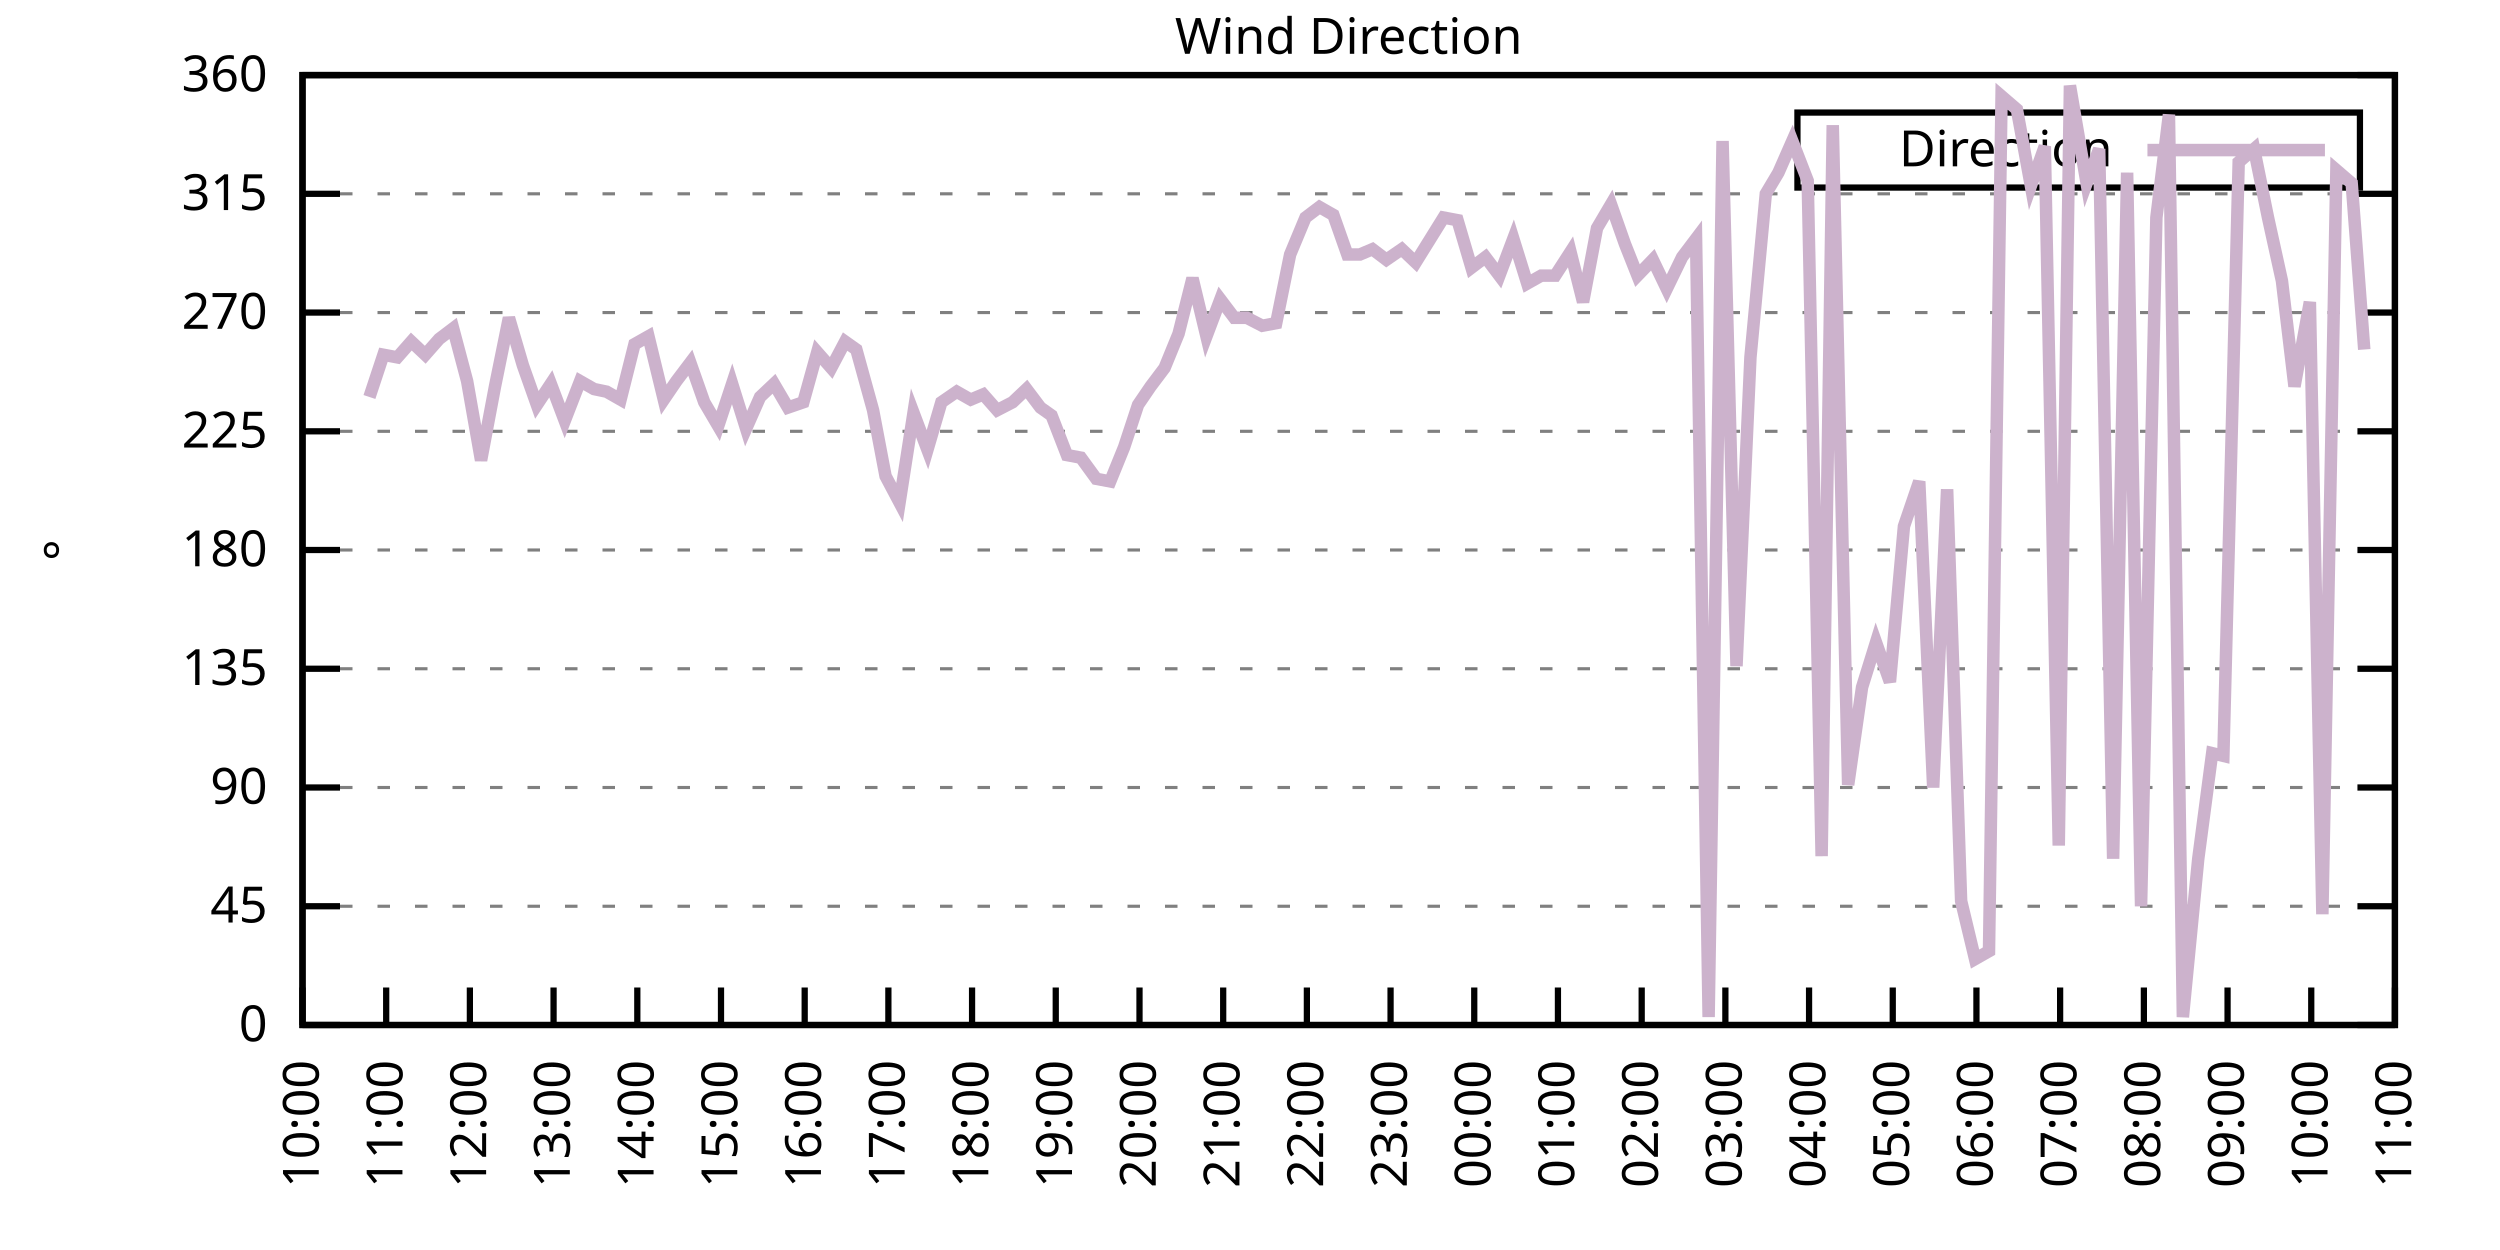
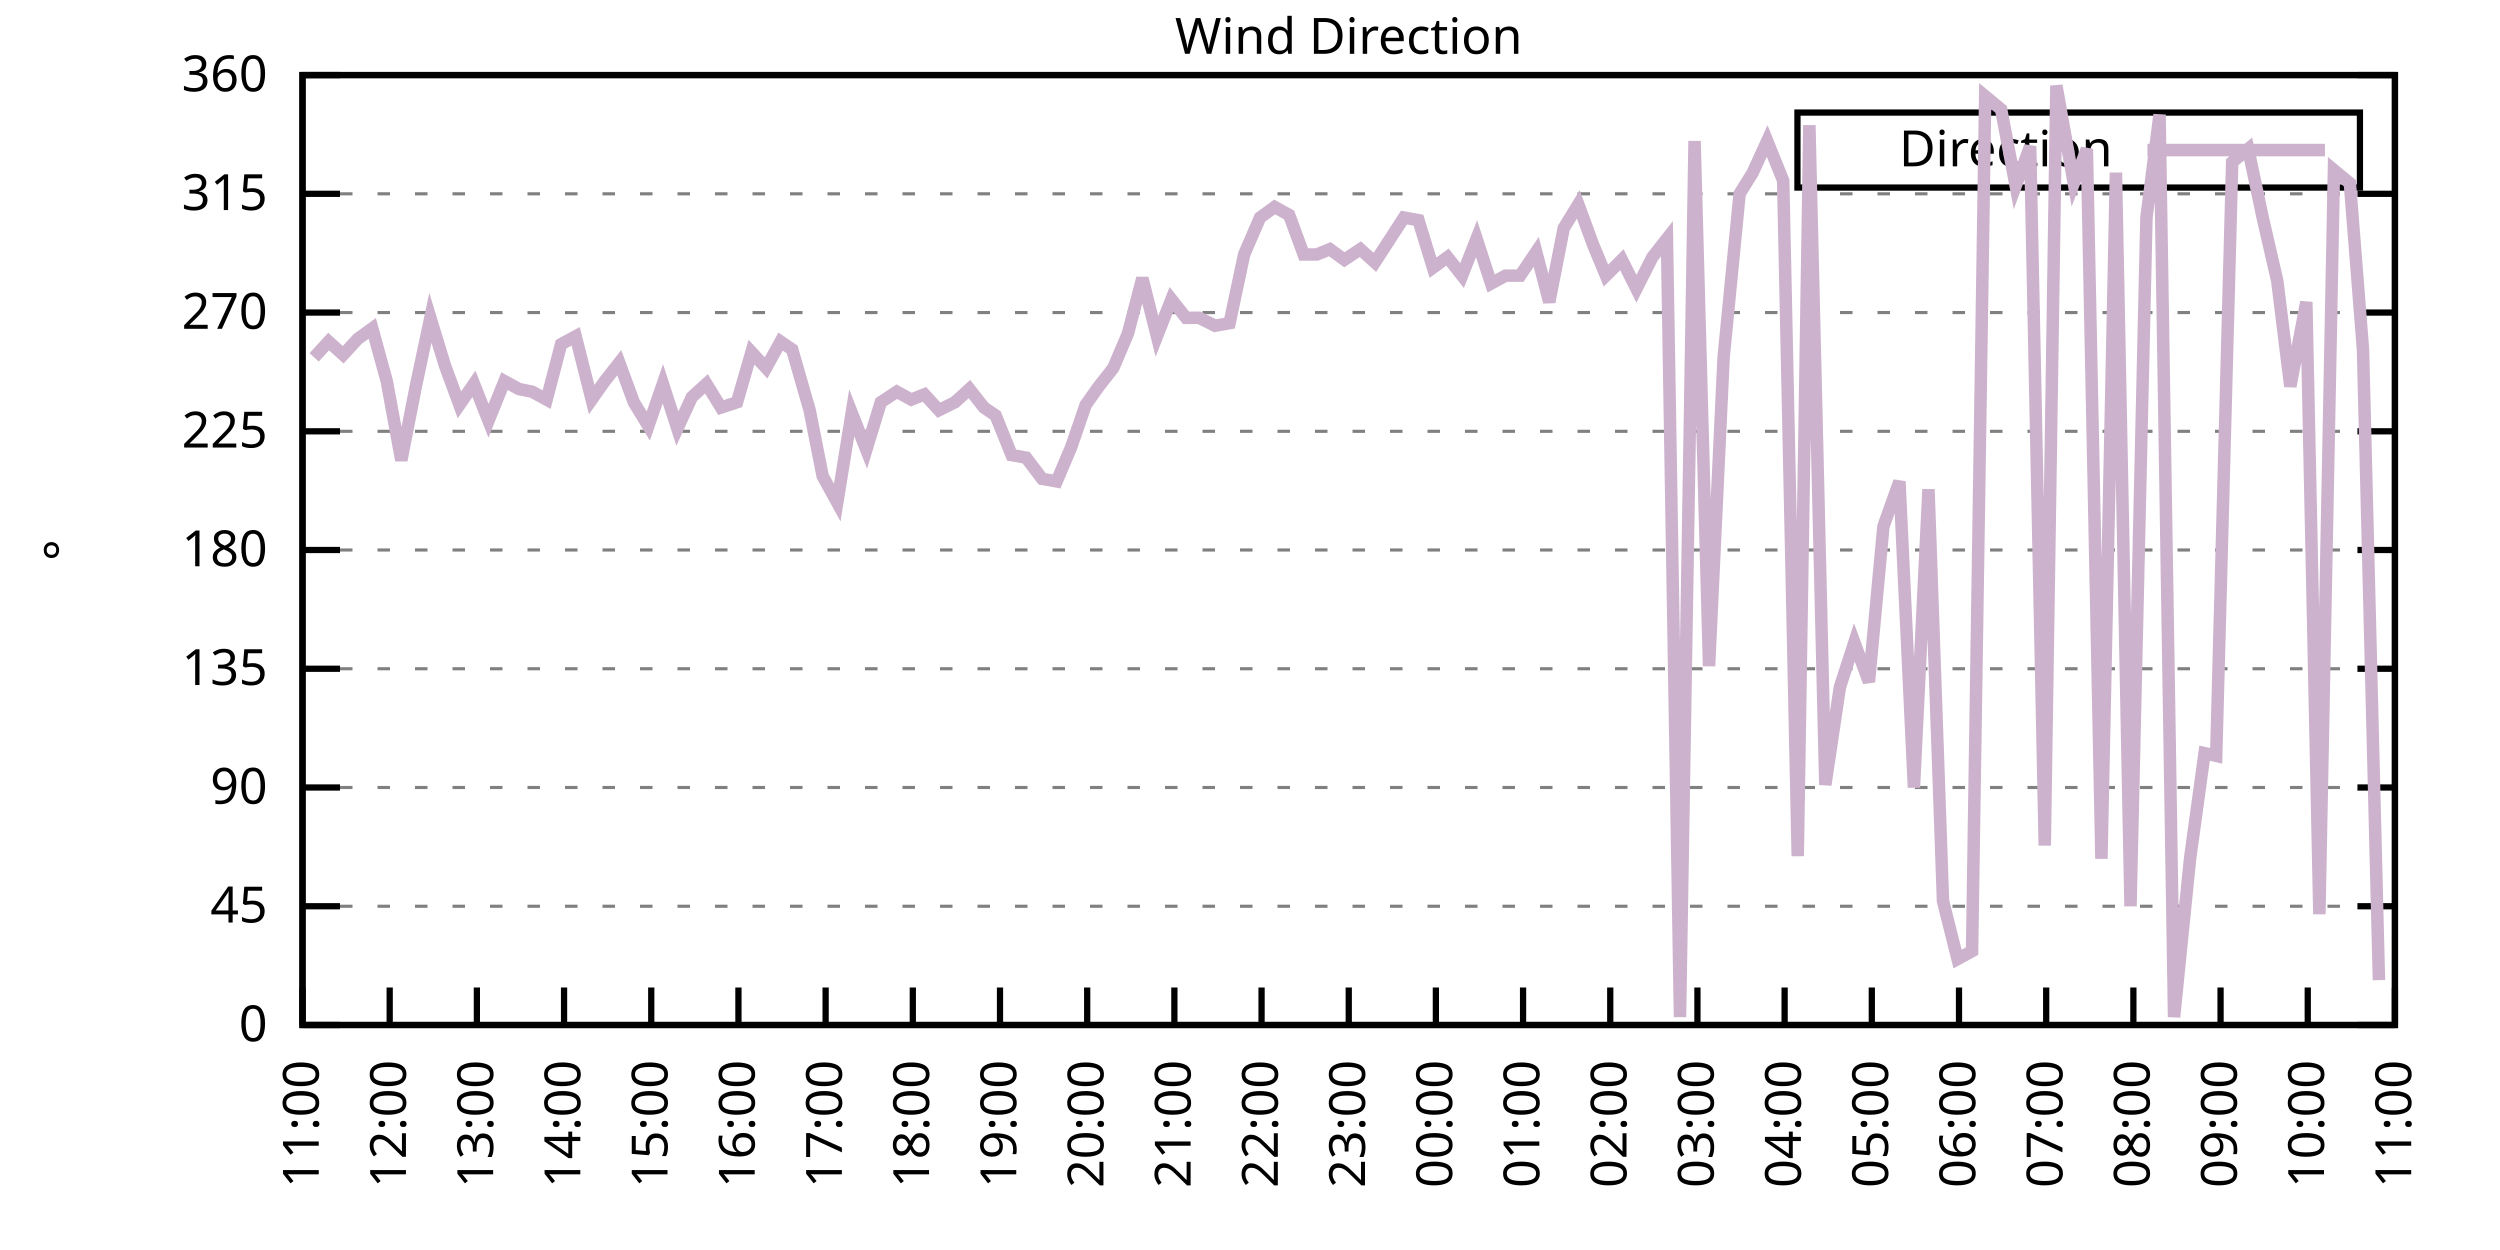
<svg xmlns="http://www.w3.org/2000/svg" xmlns:xlink="http://www.w3.org/1999/xlink" width="400" height="200" viewBox="0 0 400 200">
  <g id="gnuplot_canvas">
    <rect x="0" y="0" width="400" height="200" fill="none" />
    <defs>
      <circle id="gpDot" r="0.5" stroke-width="0.5" stroke="currentColor" />
      <path id="gpPt0" stroke-width="0.333" stroke="currentColor" d="M-1,0 h2 M0,-1 v2" />
      <path id="gpPt1" stroke-width="0.333" stroke="currentColor" d="M-1,-1 L1,1 M1,-1 L-1,1" />
      <path id="gpPt2" stroke-width="0.333" stroke="currentColor" d="M-1,0 L1,0 M0,-1 L0,1 M-1,-1 L1,1 M-1,1 L1,-1" />
      <rect id="gpPt3" stroke-width="0.333" stroke="currentColor" x="-1" y="-1" width="2" height="2" />
      <rect id="gpPt4" stroke-width="0.333" stroke="currentColor" fill="currentColor" x="-1" y="-1" width="2" height="2" />
      <circle id="gpPt5" stroke-width="0.333" stroke="currentColor" cx="0" cy="0" r="1" />
      <use xlink:href="#gpPt5" id="gpPt6" fill="currentColor" stroke="none" />
      <path id="gpPt7" stroke-width="0.333" stroke="currentColor" d="M0,-1.33 L-1.33,0.67 L1.33,0.67 z" />
      <use xlink:href="#gpPt7" id="gpPt8" fill="currentColor" stroke="none" />
      <use xlink:href="#gpPt7" id="gpPt9" stroke="currentColor" transform="rotate(180)" />
      <use xlink:href="#gpPt9" id="gpPt10" fill="currentColor" stroke="none" />
      <use xlink:href="#gpPt3" id="gpPt11" stroke="currentColor" transform="rotate(45)" />
      <use xlink:href="#gpPt11" id="gpPt12" fill="currentColor" stroke="none" />
      <path id="gpPt13" stroke-width="0.333" stroke="currentColor" d="M0,1.330 L1.265,0.411 L0.782,-1.067 L-0.782,-1.076 L-1.265,0.411 z" />
      <use xlink:href="#gpPt13" id="gpPt14" fill="currentColor" stroke="none" />
      <filter id="textbox" filterUnits="objectBoundingBox" x="0" y="0" height="1" width="1">
        <feFlood flood-color="white" flood-opacity="1" result="bgnd" />
        <feComposite in="SourceGraphic" in2="bgnd" operator="atop" />
      </filter>
      <filter id="greybox" filterUnits="objectBoundingBox" x="0" y="0" height="1" width="1">
        <feFlood flood-color="lightgrey" flood-opacity="1" result="grey" />
        <feComposite in="SourceGraphic" in2="grey" operator="atop" />
      </filter>
    </defs>
    <g fill="none" color="white" stroke="currentColor" stroke-width="1.00" stroke-linecap="butt" stroke-linejoin="miter">
</g>
    <g fill="none" color="black" stroke="currentColor" stroke-width="1.00" stroke-linecap="butt" stroke-linejoin="miter">
      <g stroke="none" shape-rendering="crispEdges">
        <polygon fill="rgb(255, 255, 255)" points="48.40,164.00 383.18,164.00 383.18,12.02 48.40,12.02 " />
      </g>
    </g>
    <g fill="none" color="black" stroke="currentColor" stroke-width="1.00" stroke-linecap="butt" stroke-linejoin="miter">
</g>
    <g fill="none" color="black" stroke="black" stroke-width="0.50" stroke-linecap="butt" stroke-linejoin="miter">
</g>
    <g fill="none" color="gray" stroke="currentColor" stroke-width="0.50" stroke-linecap="butt" stroke-linejoin="miter">
      <path stroke="gray" stroke-dasharray="2,4" class="gridline" d="M48.40,164.00 L383.19,164.00  " />
    </g>
    <g fill="none" color="gray" stroke="gray" stroke-width="1.00" stroke-linecap="butt" stroke-linejoin="miter">
</g>
    <g fill="none" color="black" stroke="currentColor" stroke-width="1.00" stroke-linecap="butt" stroke-linejoin="miter">
      <path stroke="black" d="M48.40,164.00 L54.40,164.00 M383.19,164.00 L377.19,164.00  " />
      <g transform="translate(42.80,166.60)" stroke="none" fill="black" font-family="Sans" font-size="8.00" text-anchor="end">
        <text>
          <tspan font-family="Sans"> 0</tspan>
        </text>
      </g>
    </g>
    <g fill="none" color="black" stroke="currentColor" stroke-width="1.00" stroke-linecap="butt" stroke-linejoin="miter">
</g>
    <g fill="none" color="black" stroke="black" stroke-width="0.50" stroke-linecap="butt" stroke-linejoin="miter">
</g>
    <g fill="none" color="gray" stroke="currentColor" stroke-width="0.50" stroke-linecap="butt" stroke-linejoin="miter">
      <path stroke="gray" stroke-dasharray="2,4" class="gridline" d="M48.40,145.00 L383.19,145.00  " />
    </g>
    <g fill="none" color="gray" stroke="gray" stroke-width="1.00" stroke-linecap="butt" stroke-linejoin="miter">
</g>
    <g fill="none" color="black" stroke="currentColor" stroke-width="1.00" stroke-linecap="butt" stroke-linejoin="miter">
      <path stroke="black" d="M48.40,145.00 L54.40,145.00 M383.19,145.00 L377.19,145.00  " />
      <g transform="translate(42.80,147.60)" stroke="none" fill="black" font-family="Sans" font-size="8.00" text-anchor="end">
        <text>
          <tspan font-family="Sans"> 45</tspan>
        </text>
      </g>
    </g>
    <g fill="none" color="black" stroke="currentColor" stroke-width="1.00" stroke-linecap="butt" stroke-linejoin="miter">
</g>
    <g fill="none" color="black" stroke="black" stroke-width="0.50" stroke-linecap="butt" stroke-linejoin="miter">
</g>
    <g fill="none" color="gray" stroke="currentColor" stroke-width="0.50" stroke-linecap="butt" stroke-linejoin="miter">
      <path stroke="gray" stroke-dasharray="2,4" class="gridline" d="M48.40,126.00 L383.19,126.00  " />
    </g>
    <g fill="none" color="gray" stroke="gray" stroke-width="1.00" stroke-linecap="butt" stroke-linejoin="miter">
</g>
    <g fill="none" color="black" stroke="currentColor" stroke-width="1.00" stroke-linecap="butt" stroke-linejoin="miter">
      <path stroke="black" d="M48.40,126.00 L54.40,126.00 M383.19,126.00 L377.19,126.00  " />
      <g transform="translate(42.80,128.60)" stroke="none" fill="black" font-family="Sans" font-size="8.00" text-anchor="end">
        <text>
          <tspan font-family="Sans"> 90</tspan>
        </text>
      </g>
    </g>
    <g fill="none" color="black" stroke="currentColor" stroke-width="1.00" stroke-linecap="butt" stroke-linejoin="miter">
</g>
    <g fill="none" color="black" stroke="black" stroke-width="0.50" stroke-linecap="butt" stroke-linejoin="miter">
</g>
    <g fill="none" color="gray" stroke="currentColor" stroke-width="0.50" stroke-linecap="butt" stroke-linejoin="miter">
      <path stroke="gray" stroke-dasharray="2,4" class="gridline" d="M48.40,107.00 L383.19,107.00  " />
    </g>
    <g fill="none" color="gray" stroke="gray" stroke-width="1.00" stroke-linecap="butt" stroke-linejoin="miter">
</g>
    <g fill="none" color="black" stroke="currentColor" stroke-width="1.00" stroke-linecap="butt" stroke-linejoin="miter">
      <path stroke="black" d="M48.40,107.00 L54.40,107.00 M383.19,107.00 L377.19,107.00  " />
      <g transform="translate(42.80,109.60)" stroke="none" fill="black" font-family="Sans" font-size="8.00" text-anchor="end">
        <text>
          <tspan font-family="Sans"> 135</tspan>
        </text>
      </g>
    </g>
    <g fill="none" color="black" stroke="currentColor" stroke-width="1.00" stroke-linecap="butt" stroke-linejoin="miter">
</g>
    <g fill="none" color="black" stroke="black" stroke-width="0.50" stroke-linecap="butt" stroke-linejoin="miter">
</g>
    <g fill="none" color="gray" stroke="currentColor" stroke-width="0.50" stroke-linecap="butt" stroke-linejoin="miter">
      <path stroke="gray" stroke-dasharray="2,4" class="gridline" d="M48.40,88.00 L383.19,88.00  " />
    </g>
    <g fill="none" color="gray" stroke="gray" stroke-width="1.00" stroke-linecap="butt" stroke-linejoin="miter">
</g>
    <g fill="none" color="black" stroke="currentColor" stroke-width="1.00" stroke-linecap="butt" stroke-linejoin="miter">
      <path stroke="black" d="M48.40,88.00 L54.40,88.00 M383.19,88.00 L377.19,88.00  " />
      <g transform="translate(42.80,90.60)" stroke="none" fill="black" font-family="Sans" font-size="8.00" text-anchor="end">
        <text>
          <tspan font-family="Sans"> 180</tspan>
        </text>
      </g>
    </g>
    <g fill="none" color="black" stroke="currentColor" stroke-width="1.00" stroke-linecap="butt" stroke-linejoin="miter">
</g>
    <g fill="none" color="black" stroke="black" stroke-width="0.50" stroke-linecap="butt" stroke-linejoin="miter">
</g>
    <g fill="none" color="gray" stroke="currentColor" stroke-width="0.50" stroke-linecap="butt" stroke-linejoin="miter">
      <path stroke="gray" stroke-dasharray="2,4" class="gridline" d="M48.40,69.01 L383.19,69.01  " />
    </g>
    <g fill="none" color="gray" stroke="gray" stroke-width="1.00" stroke-linecap="butt" stroke-linejoin="miter">
</g>
    <g fill="none" color="black" stroke="currentColor" stroke-width="1.00" stroke-linecap="butt" stroke-linejoin="miter">
      <path stroke="black" d="M48.40,69.01 L54.40,69.01 M383.19,69.01 L377.19,69.01  " />
      <g transform="translate(42.80,71.61)" stroke="none" fill="black" font-family="Sans" font-size="8.00" text-anchor="end">
        <text>
          <tspan font-family="Sans"> 225</tspan>
        </text>
      </g>
    </g>
    <g fill="none" color="black" stroke="currentColor" stroke-width="1.00" stroke-linecap="butt" stroke-linejoin="miter">
</g>
    <g fill="none" color="black" stroke="black" stroke-width="0.50" stroke-linecap="butt" stroke-linejoin="miter">
</g>
    <g fill="none" color="gray" stroke="currentColor" stroke-width="0.50" stroke-linecap="butt" stroke-linejoin="miter">
      <path stroke="gray" stroke-dasharray="2,4" class="gridline" d="M48.40,50.01 L383.19,50.01  " />
    </g>
    <g fill="none" color="gray" stroke="gray" stroke-width="1.00" stroke-linecap="butt" stroke-linejoin="miter">
</g>
    <g fill="none" color="black" stroke="currentColor" stroke-width="1.00" stroke-linecap="butt" stroke-linejoin="miter">
      <path stroke="black" d="M48.40,50.01 L54.40,50.01 M383.19,50.01 L377.19,50.01  " />
      <g transform="translate(42.80,52.61)" stroke="none" fill="black" font-family="Sans" font-size="8.00" text-anchor="end">
        <text>
          <tspan font-family="Sans"> 270</tspan>
        </text>
      </g>
    </g>
    <g fill="none" color="black" stroke="currentColor" stroke-width="1.00" stroke-linecap="butt" stroke-linejoin="miter">
</g>
    <g fill="none" color="black" stroke="black" stroke-width="0.50" stroke-linecap="butt" stroke-linejoin="miter">
</g>
    <g fill="none" color="gray" stroke="currentColor" stroke-width="0.50" stroke-linecap="butt" stroke-linejoin="miter">
      <path stroke="gray" stroke-dasharray="2,4" class="gridline" d="M48.40,31.01 L383.19,31.01  " />
    </g>
    <g fill="none" color="gray" stroke="gray" stroke-width="1.00" stroke-linecap="butt" stroke-linejoin="miter">
</g>
    <g fill="none" color="black" stroke="currentColor" stroke-width="1.00" stroke-linecap="butt" stroke-linejoin="miter">
      <path stroke="black" d="M48.40,31.01 L54.40,31.01 M383.19,31.01 L377.19,31.01  " />
      <g transform="translate(42.80,33.61)" stroke="none" fill="black" font-family="Sans" font-size="8.00" text-anchor="end">
        <text>
          <tspan font-family="Sans"> 315</tspan>
        </text>
      </g>
    </g>
    <g fill="none" color="black" stroke="currentColor" stroke-width="1.00" stroke-linecap="butt" stroke-linejoin="miter">
</g>
    <g fill="none" color="black" stroke="black" stroke-width="0.50" stroke-linecap="butt" stroke-linejoin="miter">
</g>
    <g fill="none" color="gray" stroke="currentColor" stroke-width="0.50" stroke-linecap="butt" stroke-linejoin="miter">
      <path stroke="gray" stroke-dasharray="2,4" class="gridline" d="M48.40,12.01 L383.19,12.01  " />
    </g>
    <g fill="none" color="gray" stroke="gray" stroke-width="1.00" stroke-linecap="butt" stroke-linejoin="miter">
</g>
    <g fill="none" color="black" stroke="currentColor" stroke-width="1.00" stroke-linecap="butt" stroke-linejoin="miter">
      <path stroke="black" d="M48.40,12.01 L54.40,12.01 M383.19,12.01 L377.19,12.01  " />
      <g transform="translate(42.80,14.61)" stroke="none" fill="black" font-family="Sans" font-size="8.00" text-anchor="end">
        <text>
          <tspan font-family="Sans"> 360</tspan>
        </text>
      </g>
    </g>
    <g fill="none" color="black" stroke="currentColor" stroke-width="1.00" stroke-linecap="butt" stroke-linejoin="miter">
      <path stroke="black" d="M48.40,164.00 L48.40,158.00  " />
      <g transform="translate(51.00,169.60) rotate(270.00)" stroke="none" fill="black" font-family="Sans" font-size="8.00" text-anchor="end">
        <text>
-           <tspan font-family="Sans">10:00</tspan>
-         </text>
-       </g>
-     </g>
-     <g fill="none" color="black" stroke="currentColor" stroke-width="1.00" stroke-linecap="butt" stroke-linejoin="miter">
-       <path stroke="black" d="M61.79,164.00 L61.79,158.00  " />
-       <g transform="translate(64.39,169.60) rotate(270.00)" stroke="none" fill="black" font-family="Sans" font-size="8.00" text-anchor="end">
-         <text>
          <tspan font-family="Sans">11:00</tspan>
        </text>
      </g>
    </g>
    <g fill="none" color="black" stroke="currentColor" stroke-width="1.00" stroke-linecap="butt" stroke-linejoin="miter">
-       <path stroke="black" d="M75.18,164.00 L75.18,158.00  " />
-       <g transform="translate(77.78,169.60) rotate(270.00)" stroke="none" fill="black" font-family="Sans" font-size="8.00" text-anchor="end">
+       <path stroke="black" d="M62.35,164.00 L62.35,158.00  " />
+       <g transform="translate(64.95,169.60) rotate(270.00)" stroke="none" fill="black" font-family="Sans" font-size="8.00" text-anchor="end">
        <text>
          <tspan font-family="Sans">12:00</tspan>
        </text>
      </g>
    </g>
    <g fill="none" color="black" stroke="currentColor" stroke-width="1.00" stroke-linecap="butt" stroke-linejoin="miter">
-       <path stroke="black" d="M88.57,164.00 L88.57,158.00  " />
-       <g transform="translate(91.17,169.60) rotate(270.00)" stroke="none" fill="black" font-family="Sans" font-size="8.00" text-anchor="end">
+       <path stroke="black" d="M76.30,164.00 L76.30,158.00  " />
+       <g transform="translate(78.90,169.60) rotate(270.00)" stroke="none" fill="black" font-family="Sans" font-size="8.00" text-anchor="end">
        <text>
          <tspan font-family="Sans">13:00</tspan>
        </text>
      </g>
    </g>
    <g fill="none" color="black" stroke="currentColor" stroke-width="1.00" stroke-linecap="butt" stroke-linejoin="miter">
-       <path stroke="black" d="M101.97,164.00 L101.97,158.00  " />
-       <g transform="translate(104.57,169.60) rotate(270.00)" stroke="none" fill="black" font-family="Sans" font-size="8.00" text-anchor="end">
+       <path stroke="black" d="M90.25,164.00 L90.25,158.00  " />
+       <g transform="translate(92.85,169.60) rotate(270.00)" stroke="none" fill="black" font-family="Sans" font-size="8.00" text-anchor="end">
        <text>
          <tspan font-family="Sans">14:00</tspan>
        </text>
      </g>
    </g>
    <g fill="none" color="black" stroke="currentColor" stroke-width="1.00" stroke-linecap="butt" stroke-linejoin="miter">
-       <path stroke="black" d="M115.36,164.00 L115.36,158.00  " />
-       <g transform="translate(117.96,169.60) rotate(270.00)" stroke="none" fill="black" font-family="Sans" font-size="8.00" text-anchor="end">
+       <path stroke="black" d="M104.20,164.00 L104.20,158.00  " />
+       <g transform="translate(106.80,169.60) rotate(270.00)" stroke="none" fill="black" font-family="Sans" font-size="8.00" text-anchor="end">
        <text>
          <tspan font-family="Sans">15:00</tspan>
        </text>
      </g>
    </g>
    <g fill="none" color="black" stroke="currentColor" stroke-width="1.00" stroke-linecap="butt" stroke-linejoin="miter">
-       <path stroke="black" d="M128.75,164.00 L128.75,158.00  " />
-       <g transform="translate(131.35,169.60) rotate(270.00)" stroke="none" fill="black" font-family="Sans" font-size="8.00" text-anchor="end">
+       <path stroke="black" d="M118.15,164.00 L118.15,158.00  " />
+       <g transform="translate(120.75,169.60) rotate(270.00)" stroke="none" fill="black" font-family="Sans" font-size="8.00" text-anchor="end">
        <text>
          <tspan font-family="Sans">16:00</tspan>
        </text>
      </g>
    </g>
    <g fill="none" color="black" stroke="currentColor" stroke-width="1.00" stroke-linecap="butt" stroke-linejoin="miter">
-       <path stroke="black" d="M142.14,164.00 L142.14,158.00  " />
-       <g transform="translate(144.74,169.60) rotate(270.00)" stroke="none" fill="black" font-family="Sans" font-size="8.00" text-anchor="end">
+       <path stroke="black" d="M132.10,164.00 L132.10,158.00  " />
+       <g transform="translate(134.70,169.60) rotate(270.00)" stroke="none" fill="black" font-family="Sans" font-size="8.00" text-anchor="end">
        <text>
          <tspan font-family="Sans">17:00</tspan>
        </text>
      </g>
    </g>
    <g fill="none" color="black" stroke="currentColor" stroke-width="1.00" stroke-linecap="butt" stroke-linejoin="miter">
-       <path stroke="black" d="M155.53,164.00 L155.53,158.00  " />
-       <g transform="translate(158.13,169.60) rotate(270.00)" stroke="none" fill="black" font-family="Sans" font-size="8.00" text-anchor="end">
+       <path stroke="black" d="M146.05,164.00 L146.05,158.00  " />
+       <g transform="translate(148.65,169.60) rotate(270.00)" stroke="none" fill="black" font-family="Sans" font-size="8.00" text-anchor="end">
        <text>
          <tspan font-family="Sans">18:00</tspan>
        </text>
      </g>
    </g>
    <g fill="none" color="black" stroke="currentColor" stroke-width="1.00" stroke-linecap="butt" stroke-linejoin="miter">
-       <path stroke="black" d="M168.92,164.00 L168.92,158.00  " />
-       <g transform="translate(171.52,169.60) rotate(270.00)" stroke="none" fill="black" font-family="Sans" font-size="8.00" text-anchor="end">
+       <path stroke="black" d="M160.00,164.00 L160.00,158.00  " />
+       <g transform="translate(162.60,169.60) rotate(270.00)" stroke="none" fill="black" font-family="Sans" font-size="8.00" text-anchor="end">
        <text>
          <tspan font-family="Sans">19:00</tspan>
        </text>
      </g>
    </g>
    <g fill="none" color="black" stroke="currentColor" stroke-width="1.00" stroke-linecap="butt" stroke-linejoin="miter">
-       <path stroke="black" d="M182.32,164.00 L182.32,158.00  " />
-       <g transform="translate(184.92,169.60) rotate(270.00)" stroke="none" fill="black" font-family="Sans" font-size="8.00" text-anchor="end">
+       <path stroke="black" d="M173.95,164.00 L173.95,158.00  " />
+       <g transform="translate(176.55,169.60) rotate(270.00)" stroke="none" fill="black" font-family="Sans" font-size="8.00" text-anchor="end">
        <text>
          <tspan font-family="Sans">20:00</tspan>
        </text>
      </g>
    </g>
    <g fill="none" color="black" stroke="currentColor" stroke-width="1.00" stroke-linecap="butt" stroke-linejoin="miter">
-       <path stroke="black" d="M195.71,164.00 L195.71,158.00  " />
-       <g transform="translate(198.31,169.60) rotate(270.00)" stroke="none" fill="black" font-family="Sans" font-size="8.00" text-anchor="end">
+       <path stroke="black" d="M187.90,164.00 L187.90,158.00  " />
+       <g transform="translate(190.50,169.60) rotate(270.00)" stroke="none" fill="black" font-family="Sans" font-size="8.00" text-anchor="end">
        <text>
          <tspan font-family="Sans">21:00</tspan>
        </text>
      </g>
    </g>
    <g fill="none" color="black" stroke="currentColor" stroke-width="1.00" stroke-linecap="butt" stroke-linejoin="miter">
-       <path stroke="black" d="M209.10,164.00 L209.10,158.00  " />
-       <g transform="translate(211.70,169.60) rotate(270.00)" stroke="none" fill="black" font-family="Sans" font-size="8.00" text-anchor="end">
+       <path stroke="black" d="M201.85,164.00 L201.85,158.00  " />
+       <g transform="translate(204.45,169.60) rotate(270.00)" stroke="none" fill="black" font-family="Sans" font-size="8.00" text-anchor="end">
        <text>
          <tspan font-family="Sans">22:00</tspan>
        </text>
      </g>
    </g>
    <g fill="none" color="black" stroke="currentColor" stroke-width="1.00" stroke-linecap="butt" stroke-linejoin="miter">
-       <path stroke="black" d="M222.49,164.00 L222.49,158.00  " />
-       <g transform="translate(225.09,169.60) rotate(270.00)" stroke="none" fill="black" font-family="Sans" font-size="8.00" text-anchor="end">
+       <path stroke="black" d="M215.80,164.00 L215.80,158.00  " />
+       <g transform="translate(218.40,169.60) rotate(270.00)" stroke="none" fill="black" font-family="Sans" font-size="8.00" text-anchor="end">
        <text>
          <tspan font-family="Sans">23:00</tspan>
        </text>
      </g>
    </g>
    <g fill="none" color="black" stroke="currentColor" stroke-width="1.00" stroke-linecap="butt" stroke-linejoin="miter">
-       <path stroke="black" d="M235.88,164.00 L235.88,158.00  " />
-       <g transform="translate(238.48,169.60) rotate(270.00)" stroke="none" fill="black" font-family="Sans" font-size="8.00" text-anchor="end">
+       <path stroke="black" d="M229.74,164.00 L229.74,158.00  " />
+       <g transform="translate(232.34,169.60) rotate(270.00)" stroke="none" fill="black" font-family="Sans" font-size="8.00" text-anchor="end">
        <text>
          <tspan font-family="Sans">00:00</tspan>
        </text>
      </g>
    </g>
    <g fill="none" color="black" stroke="currentColor" stroke-width="1.00" stroke-linecap="butt" stroke-linejoin="miter">
-       <path stroke="black" d="M249.27,164.00 L249.27,158.00  " />
-       <g transform="translate(251.87,169.60) rotate(270.00)" stroke="none" fill="black" font-family="Sans" font-size="8.00" text-anchor="end">
+       <path stroke="black" d="M243.69,164.00 L243.69,158.00  " />
+       <g transform="translate(246.29,169.60) rotate(270.00)" stroke="none" fill="black" font-family="Sans" font-size="8.00" text-anchor="end">
        <text>
          <tspan font-family="Sans">01:00</tspan>
        </text>
      </g>
    </g>
    <g fill="none" color="black" stroke="currentColor" stroke-width="1.00" stroke-linecap="butt" stroke-linejoin="miter">
-       <path stroke="black" d="M262.67,164.00 L262.67,158.00  " />
-       <g transform="translate(265.27,169.60) rotate(270.00)" stroke="none" fill="black" font-family="Sans" font-size="8.00" text-anchor="end">
+       <path stroke="black" d="M257.64,164.00 L257.64,158.00  " />
+       <g transform="translate(260.24,169.60) rotate(270.00)" stroke="none" fill="black" font-family="Sans" font-size="8.00" text-anchor="end">
        <text>
          <tspan font-family="Sans">02:00</tspan>
        </text>
      </g>
    </g>
    <g fill="none" color="black" stroke="currentColor" stroke-width="1.00" stroke-linecap="butt" stroke-linejoin="miter">
-       <path stroke="black" d="M276.06,164.00 L276.06,158.00  " />
-       <g transform="translate(278.66,169.60) rotate(270.00)" stroke="none" fill="black" font-family="Sans" font-size="8.00" text-anchor="end">
+       <path stroke="black" d="M271.59,164.00 L271.59,158.00  " />
+       <g transform="translate(274.19,169.60) rotate(270.00)" stroke="none" fill="black" font-family="Sans" font-size="8.00" text-anchor="end">
        <text>
          <tspan font-family="Sans">03:00</tspan>
        </text>
      </g>
    </g>
    <g fill="none" color="black" stroke="currentColor" stroke-width="1.00" stroke-linecap="butt" stroke-linejoin="miter">
-       <path stroke="black" d="M289.45,164.00 L289.45,158.00  " />
-       <g transform="translate(292.05,169.60) rotate(270.00)" stroke="none" fill="black" font-family="Sans" font-size="8.00" text-anchor="end">
+       <path stroke="black" d="M285.54,164.00 L285.54,158.00  " />
+       <g transform="translate(288.14,169.60) rotate(270.00)" stroke="none" fill="black" font-family="Sans" font-size="8.00" text-anchor="end">
        <text>
          <tspan font-family="Sans">04:00</tspan>
        </text>
      </g>
    </g>
    <g fill="none" color="black" stroke="currentColor" stroke-width="1.00" stroke-linecap="butt" stroke-linejoin="miter">
-       <path stroke="black" d="M302.84,164.00 L302.84,158.00  " />
-       <g transform="translate(305.44,169.60) rotate(270.00)" stroke="none" fill="black" font-family="Sans" font-size="8.00" text-anchor="end">
+       <path stroke="black" d="M299.49,164.00 L299.49,158.00  " />
+       <g transform="translate(302.09,169.60) rotate(270.00)" stroke="none" fill="black" font-family="Sans" font-size="8.00" text-anchor="end">
        <text>
          <tspan font-family="Sans">05:00</tspan>
        </text>
      </g>
    </g>
    <g fill="none" color="black" stroke="currentColor" stroke-width="1.00" stroke-linecap="butt" stroke-linejoin="miter">
-       <path stroke="black" d="M316.23,164.00 L316.23,158.00  " />
-       <g transform="translate(318.83,169.60) rotate(270.00)" stroke="none" fill="black" font-family="Sans" font-size="8.00" text-anchor="end">
+       <path stroke="black" d="M313.44,164.00 L313.44,158.00  " />
+       <g transform="translate(316.04,169.60) rotate(270.00)" stroke="none" fill="black" font-family="Sans" font-size="8.00" text-anchor="end">
        <text>
          <tspan font-family="Sans">06:00</tspan>
        </text>
      </g>
    </g>
    <g fill="none" color="black" stroke="currentColor" stroke-width="1.00" stroke-linecap="butt" stroke-linejoin="miter">
-       <path stroke="black" d="M329.62,164.00 L329.62,158.00  " />
-       <g transform="translate(332.22,169.60) rotate(270.00)" stroke="none" fill="black" font-family="Sans" font-size="8.00" text-anchor="end">
+       <path stroke="black" d="M327.39,164.00 L327.39,158.00  " />
+       <g transform="translate(329.99,169.60) rotate(270.00)" stroke="none" fill="black" font-family="Sans" font-size="8.00" text-anchor="end">
        <text>
          <tspan font-family="Sans">07:00</tspan>
        </text>
      </g>
    </g>
    <g fill="none" color="black" stroke="currentColor" stroke-width="1.00" stroke-linecap="butt" stroke-linejoin="miter">
-       <path stroke="black" d="M343.02,164.00 L343.02,158.00  " />
-       <g transform="translate(345.62,169.60) rotate(270.00)" stroke="none" fill="black" font-family="Sans" font-size="8.00" text-anchor="end">
+       <path stroke="black" d="M341.34,164.00 L341.34,158.00  " />
+       <g transform="translate(343.94,169.60) rotate(270.00)" stroke="none" fill="black" font-family="Sans" font-size="8.00" text-anchor="end">
        <text>
          <tspan font-family="Sans">08:00</tspan>
        </text>
      </g>
    </g>
    <g fill="none" color="black" stroke="currentColor" stroke-width="1.00" stroke-linecap="butt" stroke-linejoin="miter">
-       <path stroke="black" d="M356.41,164.00 L356.41,158.00  " />
-       <g transform="translate(359.01,169.60) rotate(270.00)" stroke="none" fill="black" font-family="Sans" font-size="8.00" text-anchor="end">
+       <path stroke="black" d="M355.29,164.00 L355.29,158.00  " />
+       <g transform="translate(357.89,169.60) rotate(270.00)" stroke="none" fill="black" font-family="Sans" font-size="8.00" text-anchor="end">
        <text>
          <tspan font-family="Sans">09:00</tspan>
        </text>
      </g>
    </g>
    <g fill="none" color="black" stroke="currentColor" stroke-width="1.00" stroke-linecap="butt" stroke-linejoin="miter">
-       <path stroke="black" d="M369.80,164.00 L369.80,158.00  " />
-       <g transform="translate(372.40,169.60) rotate(270.00)" stroke="none" fill="black" font-family="Sans" font-size="8.00" text-anchor="end">
+       <path stroke="black" d="M369.24,164.00 L369.24,158.00  " />
+       <g transform="translate(371.84,169.60) rotate(270.00)" stroke="none" fill="black" font-family="Sans" font-size="8.00" text-anchor="end">
        <text>
          <tspan font-family="Sans">10:00</tspan>
        </text>
      </g>
    </g>
    <g fill="none" color="black" stroke="currentColor" stroke-width="1.00" stroke-linecap="butt" stroke-linejoin="miter">
      <path stroke="black" d="M383.19,164.00 L383.19,158.00  " />
      <g transform="translate(385.79,169.60) rotate(270.00)" stroke="none" fill="black" font-family="Sans" font-size="8.00" text-anchor="end">
        <text>
          <tspan font-family="Sans">11:00</tspan>
        </text>
      </g>
    </g>
    <g fill="none" color="black" stroke="currentColor" stroke-width="1.00" stroke-linecap="butt" stroke-linejoin="miter">
</g>
    <g fill="none" color="black" stroke="currentColor" stroke-width="1.00" stroke-linecap="butt" stroke-linejoin="miter">
      <path stroke="black" d="M48.40,12.01 L48.40,164.00 L383.19,164.00 L383.19,12.01 L48.40,12.01 Z  " />
    </g>
    <g fill="none" color="black" stroke="currentColor" stroke-width="1.00" stroke-linecap="butt" stroke-linejoin="miter">
</g>
    <g fill="none" color="black" stroke="currentColor" stroke-width="1.00" stroke-linecap="butt" stroke-linejoin="miter">
      <path stroke="black" d="M287.59,30.01 L287.59,18.01 L377.59,18.01 L377.59,30.01 L287.59,30.01 Z  " />
    </g>
    <g id="Wind_direction_plot_1">
      <g fill="none" color="white" stroke="black" stroke-width="2.00" stroke-linecap="butt" stroke-linejoin="miter">
</g>
      <g fill="none" color="black" stroke="currentColor" stroke-width="2.00" stroke-linecap="butt" stroke-linejoin="miter">
        <g transform="translate(337.99,26.61)" stroke="none" fill="black" font-family="Sans" font-size="8.00" text-anchor="end">
          <text>
            <tspan font-family="Sans">Direction</tspan>
          </text>
        </g>
      </g>
      <g fill="none" color="black" stroke="currentColor" stroke-width="2.00" stroke-linecap="butt" stroke-linejoin="miter">
-         <path stroke="rgb(204, 178, 204)" d="M343.59,24.01 L371.99,24.01 M59.11,63.52 L61.35,56.76 L63.58,57.18 L65.81,54.65 L68.04,56.76 L70.27,54.23   L72.50,52.54 L74.74,60.98 L76.97,73.65 L79.20,61.83 L81.43,50.85 L83.66,58.45 L85.90,64.78 L88.13,61.41   L90.36,67.32 L92.82,60.98 L95.05,62.25 L97.06,62.67 L99.29,63.94 L101.52,55.07 L103.75,53.81 L106.21,63.94   L108.22,60.98 L110.45,58.03 L112.68,64.36 L114.91,68.16 L117.14,61.41 L119.38,68.58 L121.61,63.52 L123.84,61.41   L126.07,65.21 L128.53,64.36 L130.76,56.34 L132.99,58.87 L135.22,54.65 L137.01,55.92 L139.69,65.63 L141.69,76.18   L143.93,80.41 L146.16,66.05 L148.39,71.96 L150.62,64.36 L153.08,62.67 L155.31,63.94 L157.32,63.10 L159.55,65.63   L162.01,64.36 L164.24,62.25 L166.47,65.21 L168.25,66.47 L170.71,72.81 L172.94,73.23 L175.40,76.61 L177.63,77.03   L179.86,71.54 L182.09,64.78 L184.10,61.83 L186.33,58.87 L188.57,53.39 L190.80,44.52 L193.03,53.81 L195.26,47.90   L197.49,50.85 L199.50,50.85 L201.96,52.12 L204.19,51.70 L206.42,40.72 L208.88,34.81 L211.11,33.12 L213.34,34.39   L215.57,40.72 L217.58,40.72 L219.59,39.87 L221.82,41.56 L224.28,39.87 L226.51,41.99 L230.97,34.81 L233.20,35.23   L235.44,42.83 L237.67,41.14 L239.90,44.10 L242.13,38.19 L244.36,45.36 L246.60,44.10 L248.83,44.10 L251.28,40.30   L253.29,48.32 L255.52,36.50 L257.76,32.70 L259.99,39.03 L262.00,44.10 L264.45,41.56 L266.68,46.21 L269.14,41.14   L271.37,38.19 L273.38,162.73 L275.61,22.56 L277.84,106.58 L280.07,57.18 L282.53,31.01 L284.54,27.63 L286.77,22.56   L289.23,28.90 L291.46,136.98 L293.24,20.03 L295.70,125.58 L297.93,109.96 L300.16,102.78 L302.39,109.11 L304.63,84.21   L307.08,77.03 L309.31,126.00 L311.54,78.29 L313.78,144.16 L316.01,153.45 L318.24,152.18 L320.25,15.39 L322.70,17.50   L324.94,29.74 L327.17,23.41 L329.40,135.29 L331.19,13.70 L333.86,29.32 L335.87,23.83 L338.10,137.40 L340.34,27.63   L342.57,145.00 L345.02,34.81 L347.03,18.34 L349.26,162.73 L351.72,137.40 L353.95,120.51 L355.74,120.94 L358.19,25.94   L360.65,23.83 L362.88,34.81 L365.11,44.94 L367.12,61.83 L369.58,48.32 L371.58,146.27 L373.82,27.21 L376.27,29.32   L378.28,55.92  " />
+         <path stroke="rgb(204, 178, 204)" d="M343.59,24.01 L371.99,24.01 M50.26,57.18 L52.58,54.65 L54.91,56.76 L57.23,54.23 L59.56,52.54 L61.88,60.98   L64.21,73.65 L66.53,61.83 L68.86,50.85 L71.18,58.45 L73.51,64.78 L75.83,61.41 L78.16,67.32 L80.72,60.98   L83.04,62.25 L85.13,62.67 L87.46,63.94 L89.78,55.07 L92.11,53.81 L94.67,63.94 L96.76,60.98 L99.08,58.03   L101.41,64.36 L103.73,68.16 L106.06,61.41 L108.38,68.58 L110.71,63.52 L113.03,61.41 L115.36,65.21 L117.92,64.36   L120.24,56.34 L122.57,58.87 L124.89,54.65 L126.75,55.92 L129.54,65.63 L131.63,76.18 L133.96,80.41 L136.28,66.05   L138.61,71.96 L140.93,64.36 L143.49,62.67 L145.81,63.94 L147.91,63.10 L150.23,65.63 L152.79,64.36 L155.11,62.25   L157.44,65.21 L159.30,66.47 L161.86,72.81 L164.18,73.23 L166.74,76.61 L169.06,77.03 L171.39,71.54 L173.71,64.78   L175.81,61.83 L178.13,58.87 L180.46,53.39 L182.78,44.52 L185.11,53.81 L187.43,47.90 L189.76,50.85 L191.85,50.85   L194.41,52.12 L196.73,51.70 L199.06,40.72 L201.61,34.81 L203.94,33.12 L206.26,34.39 L208.59,40.72 L210.68,40.72   L212.77,39.87 L215.10,41.56 L217.65,39.87 L219.98,41.99 L224.63,34.81 L226.95,35.23 L229.28,42.83 L231.60,41.14   L233.93,44.10 L236.25,38.19 L238.58,45.36 L240.90,44.10 L243.23,44.10 L245.79,40.30 L247.88,48.32 L250.20,36.50   L252.53,32.70 L254.85,39.03 L256.95,44.10 L259.50,41.56 L261.83,46.21 L264.39,41.14 L266.71,38.19 L268.80,162.73   L271.13,22.56 L273.45,106.58 L275.78,57.18 L278.34,31.01 L280.43,27.63 L282.75,22.56 L285.31,28.90 L287.64,136.98   L289.50,20.03 L292.05,125.58 L294.38,109.96 L296.70,102.78 L299.03,109.11 L301.35,84.21 L303.91,77.03 L306.23,126.00   L308.56,78.29 L310.88,144.16 L313.21,153.45 L315.53,152.18 L317.63,15.39 L320.18,17.50 L322.51,29.74 L324.83,23.41   L327.16,135.29 L329.02,13.70 L331.81,29.32 L333.90,23.83 L336.23,137.40 L338.55,27.63 L340.88,145.00 L343.43,34.81   L345.53,18.34 L347.85,162.73 L350.41,137.40 L352.73,120.51 L354.59,120.94 L357.15,25.94 L359.71,23.83 L362.03,34.81   L364.36,44.94 L366.45,61.83 L369.01,48.32 L371.10,146.27 L373.43,27.21 L375.98,29.32 L378.08,55.92 L380.63,156.82    " />
      </g>
    </g>
    <g fill="none" color="black" stroke="currentColor" stroke-width="2.00" stroke-linecap="butt" stroke-linejoin="miter">
</g>
    <g fill="none" color="black" stroke="black" stroke-width="1.00" stroke-linecap="butt" stroke-linejoin="miter">
</g>
    <g fill="none" color="black" stroke="currentColor" stroke-width="1.00" stroke-linecap="butt" stroke-linejoin="miter">
      <path stroke="black" d="M48.40,12.01 L48.40,164.00 L383.19,164.00 L383.19,12.01 L48.40,12.01 Z  " />
      <g transform="translate(12.80,88.01) rotate(270.00)" stroke="none" fill="black" font-family="Sans" font-size="8.00" text-anchor="middle">
        <text>
          <tspan font-family="Sans">°</tspan>
        </text>
      </g>
    </g>
    <g fill="none" color="black" stroke="currentColor" stroke-width="1.00" stroke-linecap="butt" stroke-linejoin="miter">
</g>
    <g fill="none" color="black" stroke="currentColor" stroke-width="1.00" stroke-linecap="butt" stroke-linejoin="miter">
      <g transform="translate(215.79,8.61)" stroke="none" fill="black" font-family="Sans" font-size="8.00" text-anchor="middle">
        <text>
          <tspan font-family="Sans">Wind Direction</tspan>
        </text>
      </g>
    </g>
    <g fill="none" color="black" stroke="currentColor" stroke-width="1.00" stroke-linecap="butt" stroke-linejoin="miter">
</g>
  </g>
</svg>
